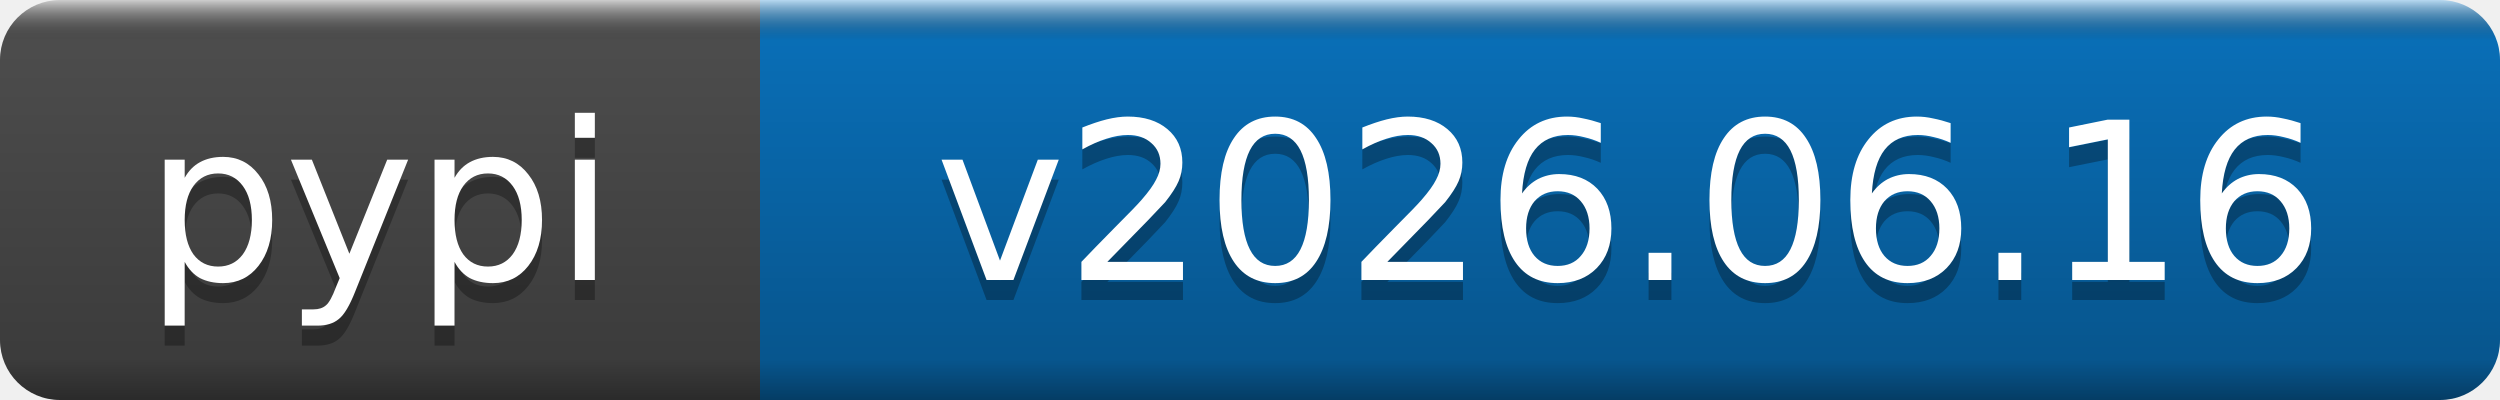
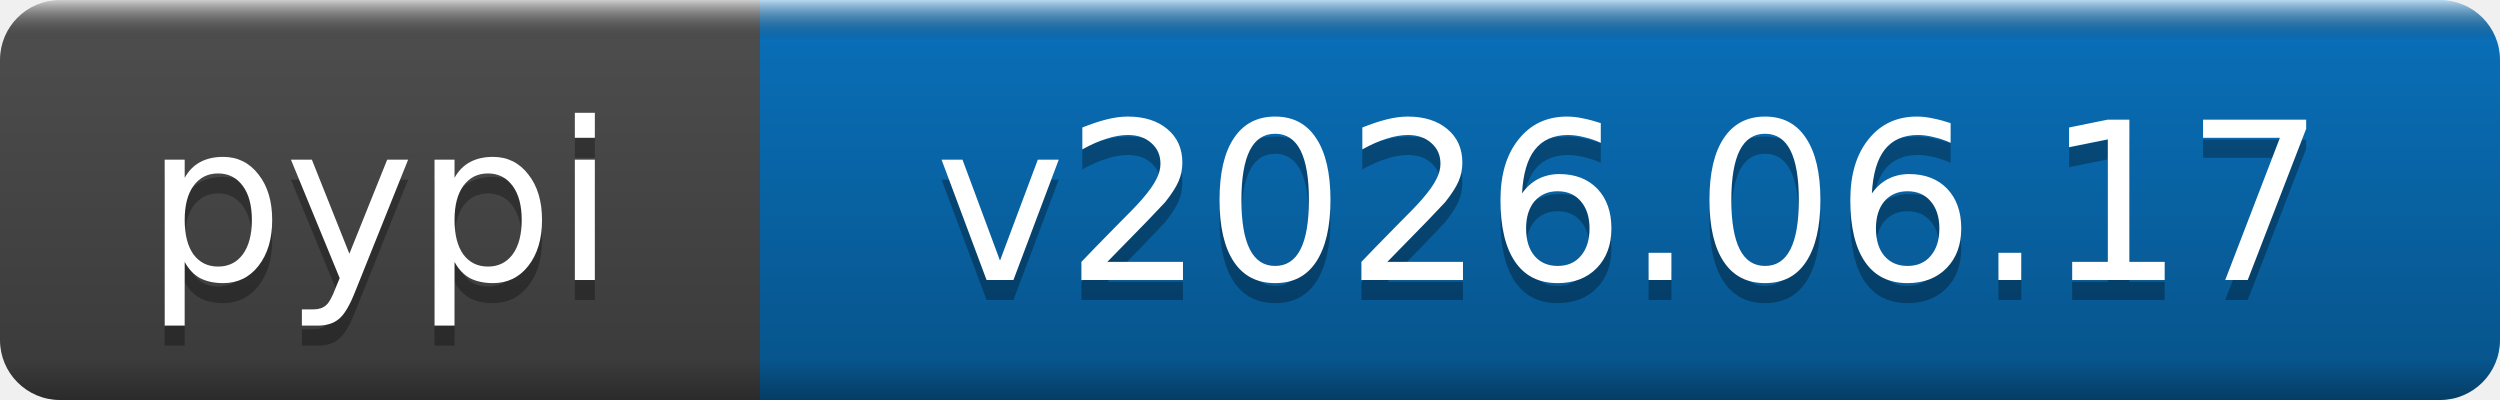
- <svg xmlns="http://www.w3.org/2000/svg" width="125" height="20" role="img" aria-label="pypi: v2026.06.16">
+ <svg xmlns="http://www.w3.org/2000/svg" width="125" height="20" role="img" aria-label="pypi: v2026.06.17">
  <linearGradient id="b" x2="0" y2="100%">
    <stop offset="0" stop-color="#fff" stop-opacity=".7" />
    <stop offset=".1" stop-opacity=".1" />
    <stop offset=".9" stop-opacity=".3" />
    <stop offset="1" stop-opacity=".5" />
  </linearGradient>
  <mask id="a">
    <rect width="125" height="20" rx="3" fill="#fff" />
  </mask>
  <g mask="url(#a)">
    <rect width="38" height="20" fill="#555" />
    <rect x="38" width="87" height="20" fill="#0a7aca" />
    <rect width="125" height="20" fill="url(#b)" />
  </g>
  <g fill="#fff" text-anchor="middle" font-family="DejaVu Sans,Verdana,Geneva,sans-serif" font-size="11">
    <text x="19" y="15" fill="#010101" fill-opacity=".3">pypi</text>
    <text x="19" y="14">pypi</text>
-     <text x="81.5" y="15" fill="#010101" fill-opacity=".3">v2026.06.16</text>
-     <text x="81.5" y="14">v2026.06.16</text>
+     <text x="81.5" y="15" fill="#010101" fill-opacity=".3">v2026.06.17</text>
+     <text x="81.5" y="14">v2026.06.17</text>
  </g>
</svg>
